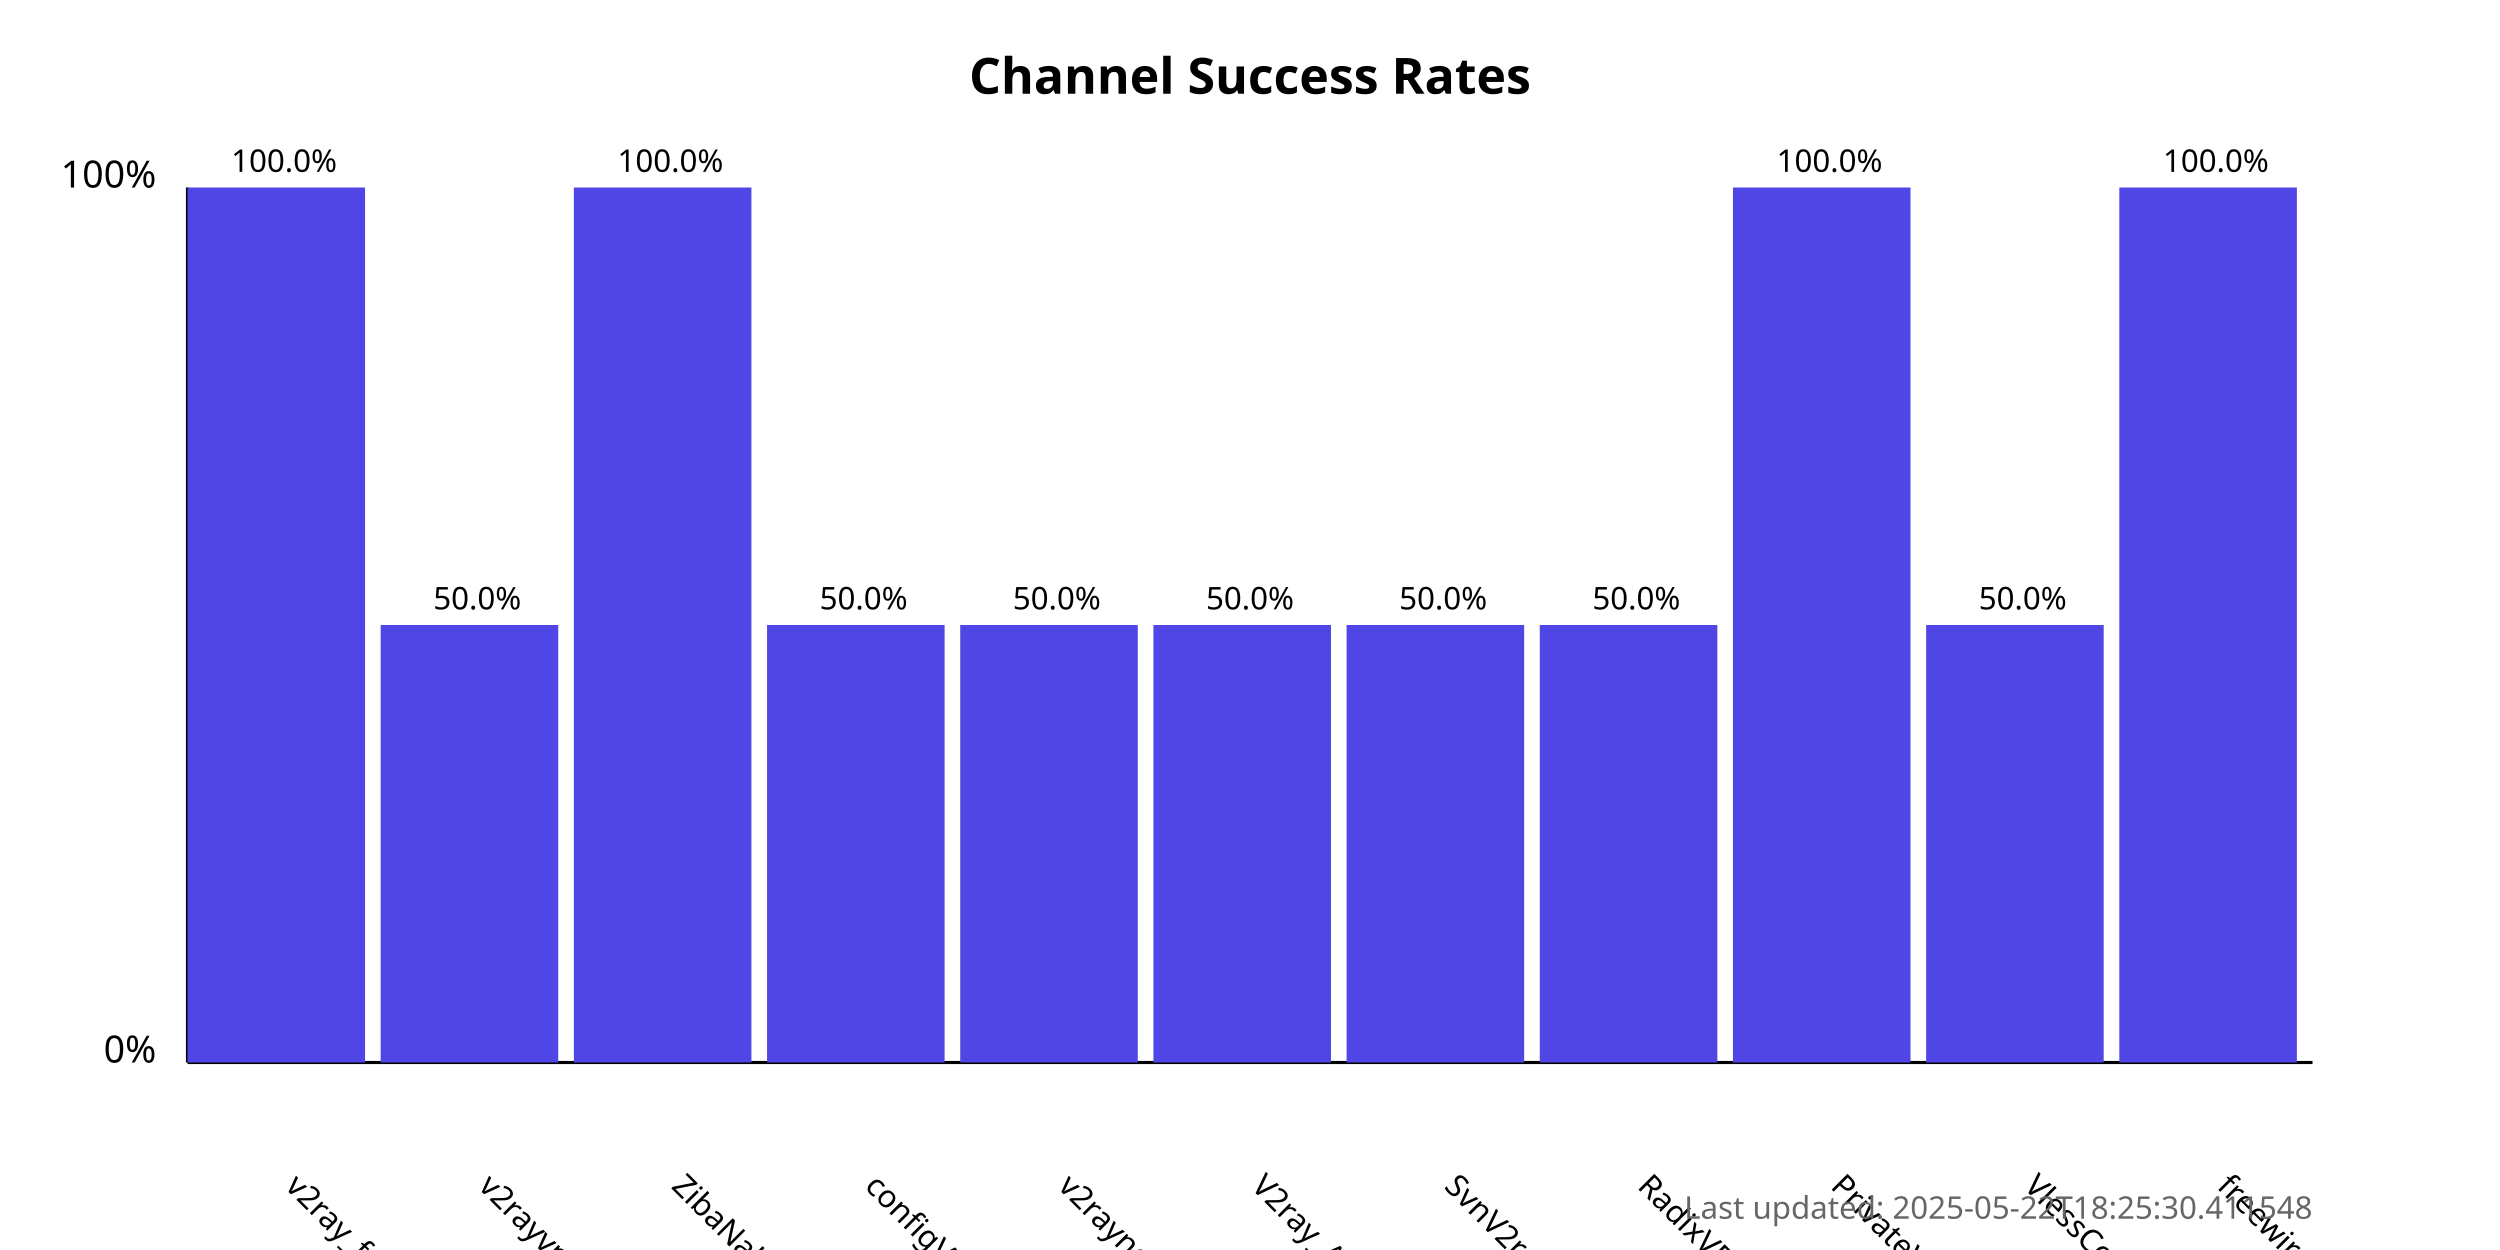
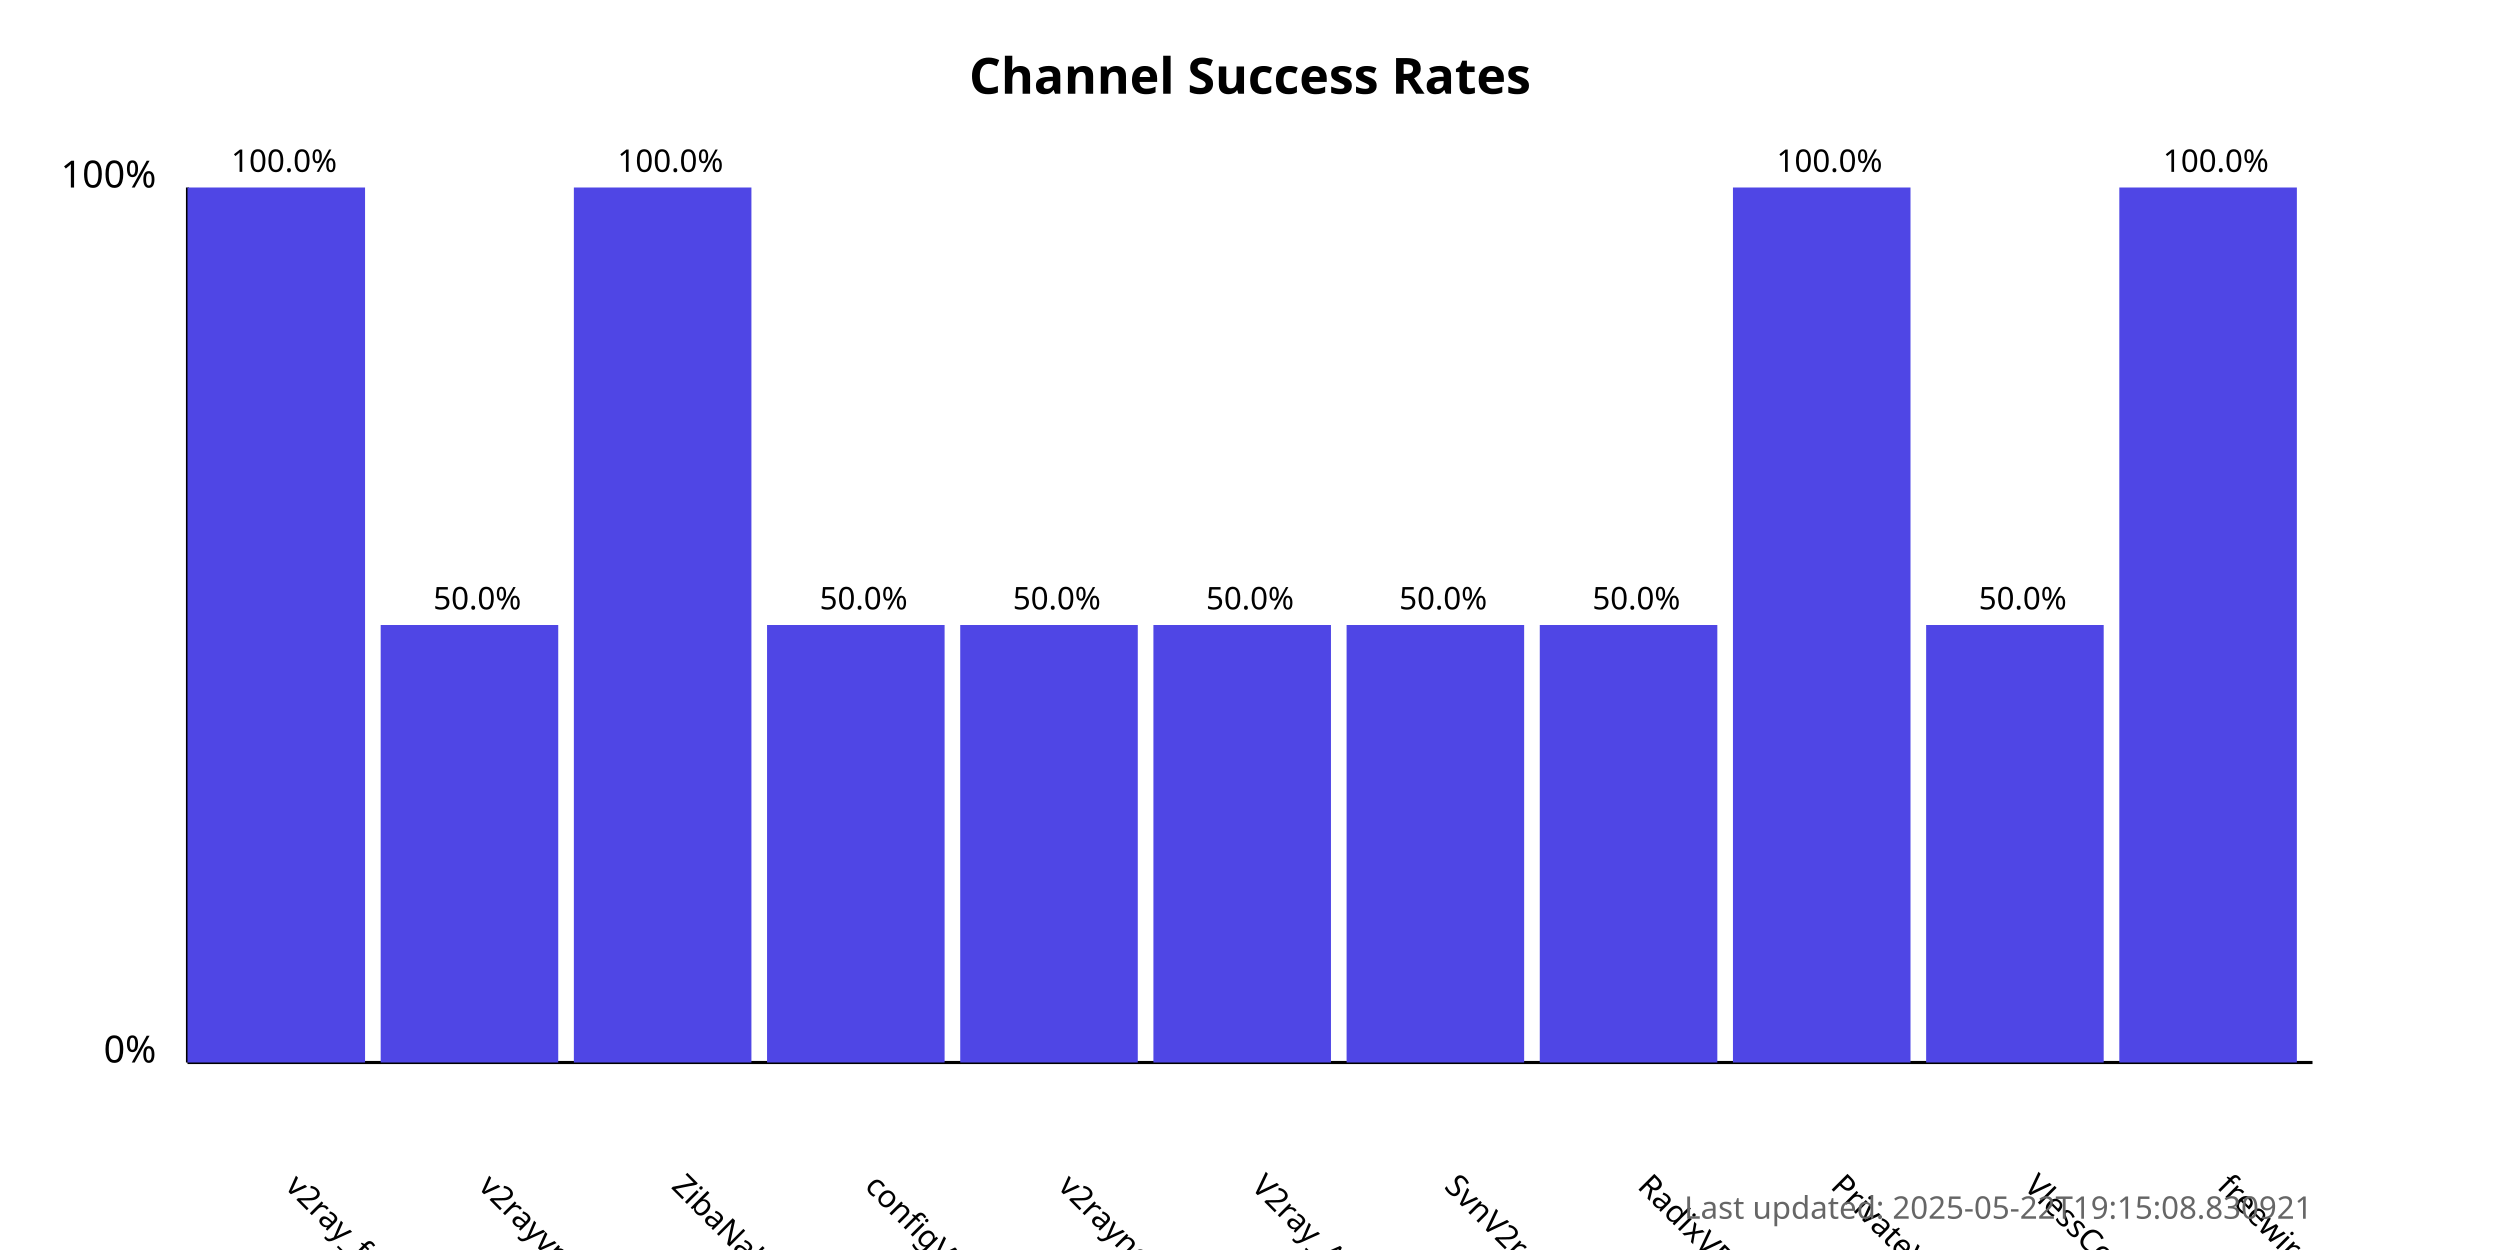
<svg xmlns="http://www.w3.org/2000/svg" width="800" height="400">
  <style>
            .chart-title { font: bold 16px sans-serif; }
            .axis-label { font: 12px sans-serif; }
            .tick-label { font: 10px sans-serif; }
            .bar { fill: #4f46e5; }
            .bar:hover { fill: #6366f1; }
            .timestamp { font: 10px sans-serif; fill: #666; }
        </style>
  <text x="400.0" y="30" text-anchor="middle" class="chart-title">
            Channel Success Rates
        </text>
  <line x1="60" y1="340" x2="60" y2="60" stroke="black" stroke-width="1" />
  <line x1="60" y1="340" x2="740" y2="340" stroke="black" stroke-width="1" />
  <text x="50" y="340" text-anchor="end" class="axis-label">0%</text>
  <text x="50" y="60" text-anchor="end" class="axis-label">100%</text>
  <g>
    <rect x="60" y="60.0" width="56.818" height="280.0" class="bar" />
    <text x="90.909" y="380" transform="rotate(45, 90.90909, 380)" text-anchor="start" class="tick-label">
                v2ray_free_conf
            </text>
    <text x="90.909" y="55.0" text-anchor="middle" class="tick-label">
                100.0%
            </text>
  </g>
  <g>
    <rect x="121.818" y="200.0" width="56.818" height="140.0" class="bar" />
    <text x="152.727" y="380" transform="rotate(45, 152.7273, 380)" text-anchor="start" class="tick-label">
                v2rayvpno
            </text>
    <text x="152.727" y="195.0" text-anchor="middle" class="tick-label">
                50.0%
            </text>
  </g>
  <g>
    <rect x="183.636" y="60.0" width="56.818" height="280.0" class="bar" />
    <text x="214.545" y="380" transform="rotate(45, 214.5455, 380)" text-anchor="start" class="tick-label">
                ZibaNabz
            </text>
    <text x="214.545" y="55.0" text-anchor="middle" class="tick-label">
                100.0%
            </text>
  </g>
  <g>
    <rect x="245.455" y="200.0" width="56.818" height="140.0" class="bar" />
    <text x="276.364" y="380" transform="rotate(45, 276.3636, 380)" text-anchor="start" class="tick-label">
                configV2rayForFree
            </text>
    <text x="276.364" y="195.0" text-anchor="middle" class="tick-label">
                50.0%
            </text>
  </g>
  <g>
    <rect x="307.273" y="200.0" width="56.818" height="140.0" class="bar" />
    <text x="338.182" y="380" transform="rotate(45, 338.1818, 380)" text-anchor="start" class="tick-label">
                v2rayngvpn
            </text>
    <text x="338.182" y="195.0" text-anchor="middle" class="tick-label">
                50.0%
            </text>
  </g>
  <g>
    <rect x="369.091" y="200.0" width="56.818" height="140.0" class="bar" />
    <text x="400.0" y="380" transform="rotate(45, 400.0, 380)" text-anchor="start" class="tick-label">
                V2ray_Alpha
            </text>
    <text x="400.0" y="195.0" text-anchor="middle" class="tick-label">
                50.0%
            </text>
  </g>
  <g>
    <rect x="430.909" y="200.0" width="56.818" height="140.0" class="bar" />
    <text x="461.818" y="380" transform="rotate(45, 461.8182, 380)" text-anchor="start" class="tick-label">
                SvnV2ray
            </text>
    <text x="461.818" y="195.0" text-anchor="middle" class="tick-label">
                50.0%
            </text>
  </g>
  <g>
    <rect x="492.727" y="200.0" width="56.818" height="140.0" class="bar" />
    <text x="523.636" y="380" transform="rotate(45, 523.6364, 380)" text-anchor="start" class="tick-label">
                RadixVPN
            </text>
    <text x="523.636" y="195.0" text-anchor="middle" class="tick-label">
                50.0%
            </text>
  </g>
  <g>
    <rect x="554.545" y="60.0" width="56.818" height="280.0" class="bar" />
    <text x="585.455" y="380" transform="rotate(45, 585.4545, 380)" text-anchor="start" class="tick-label">
                PrivateVPNs
            </text>
    <text x="585.455" y="55.0" text-anchor="middle" class="tick-label">
                100.0%
            </text>
  </g>
  <g>
    <rect x="616.364" y="200.0" width="56.818" height="140.0" class="bar" />
    <text x="647.273" y="380" transform="rotate(45, 647.2727, 380)" text-anchor="start" class="tick-label">
                VlessConfig
            </text>
    <text x="647.273" y="195.0" text-anchor="middle" class="tick-label">
                50.0%
            </text>
  </g>
  <g>
    <rect x="678.182" y="60.0" width="56.818" height="280.0" class="bar" />
    <text x="709.091" y="380" transform="rotate(45, 709.0909, 380)" text-anchor="start" class="tick-label">
                freewireguard
            </text>
    <text x="709.091" y="55.0" text-anchor="middle" class="tick-label">
                100.0%
            </text>
  </g>
  <text x="740" y="390" text-anchor="end" class="timestamp">
-             Last updated: 2025-05-22T18:25:30.411548
+             Last updated: 2025-05-22T19:15:08.830921
        </text>
</svg>
